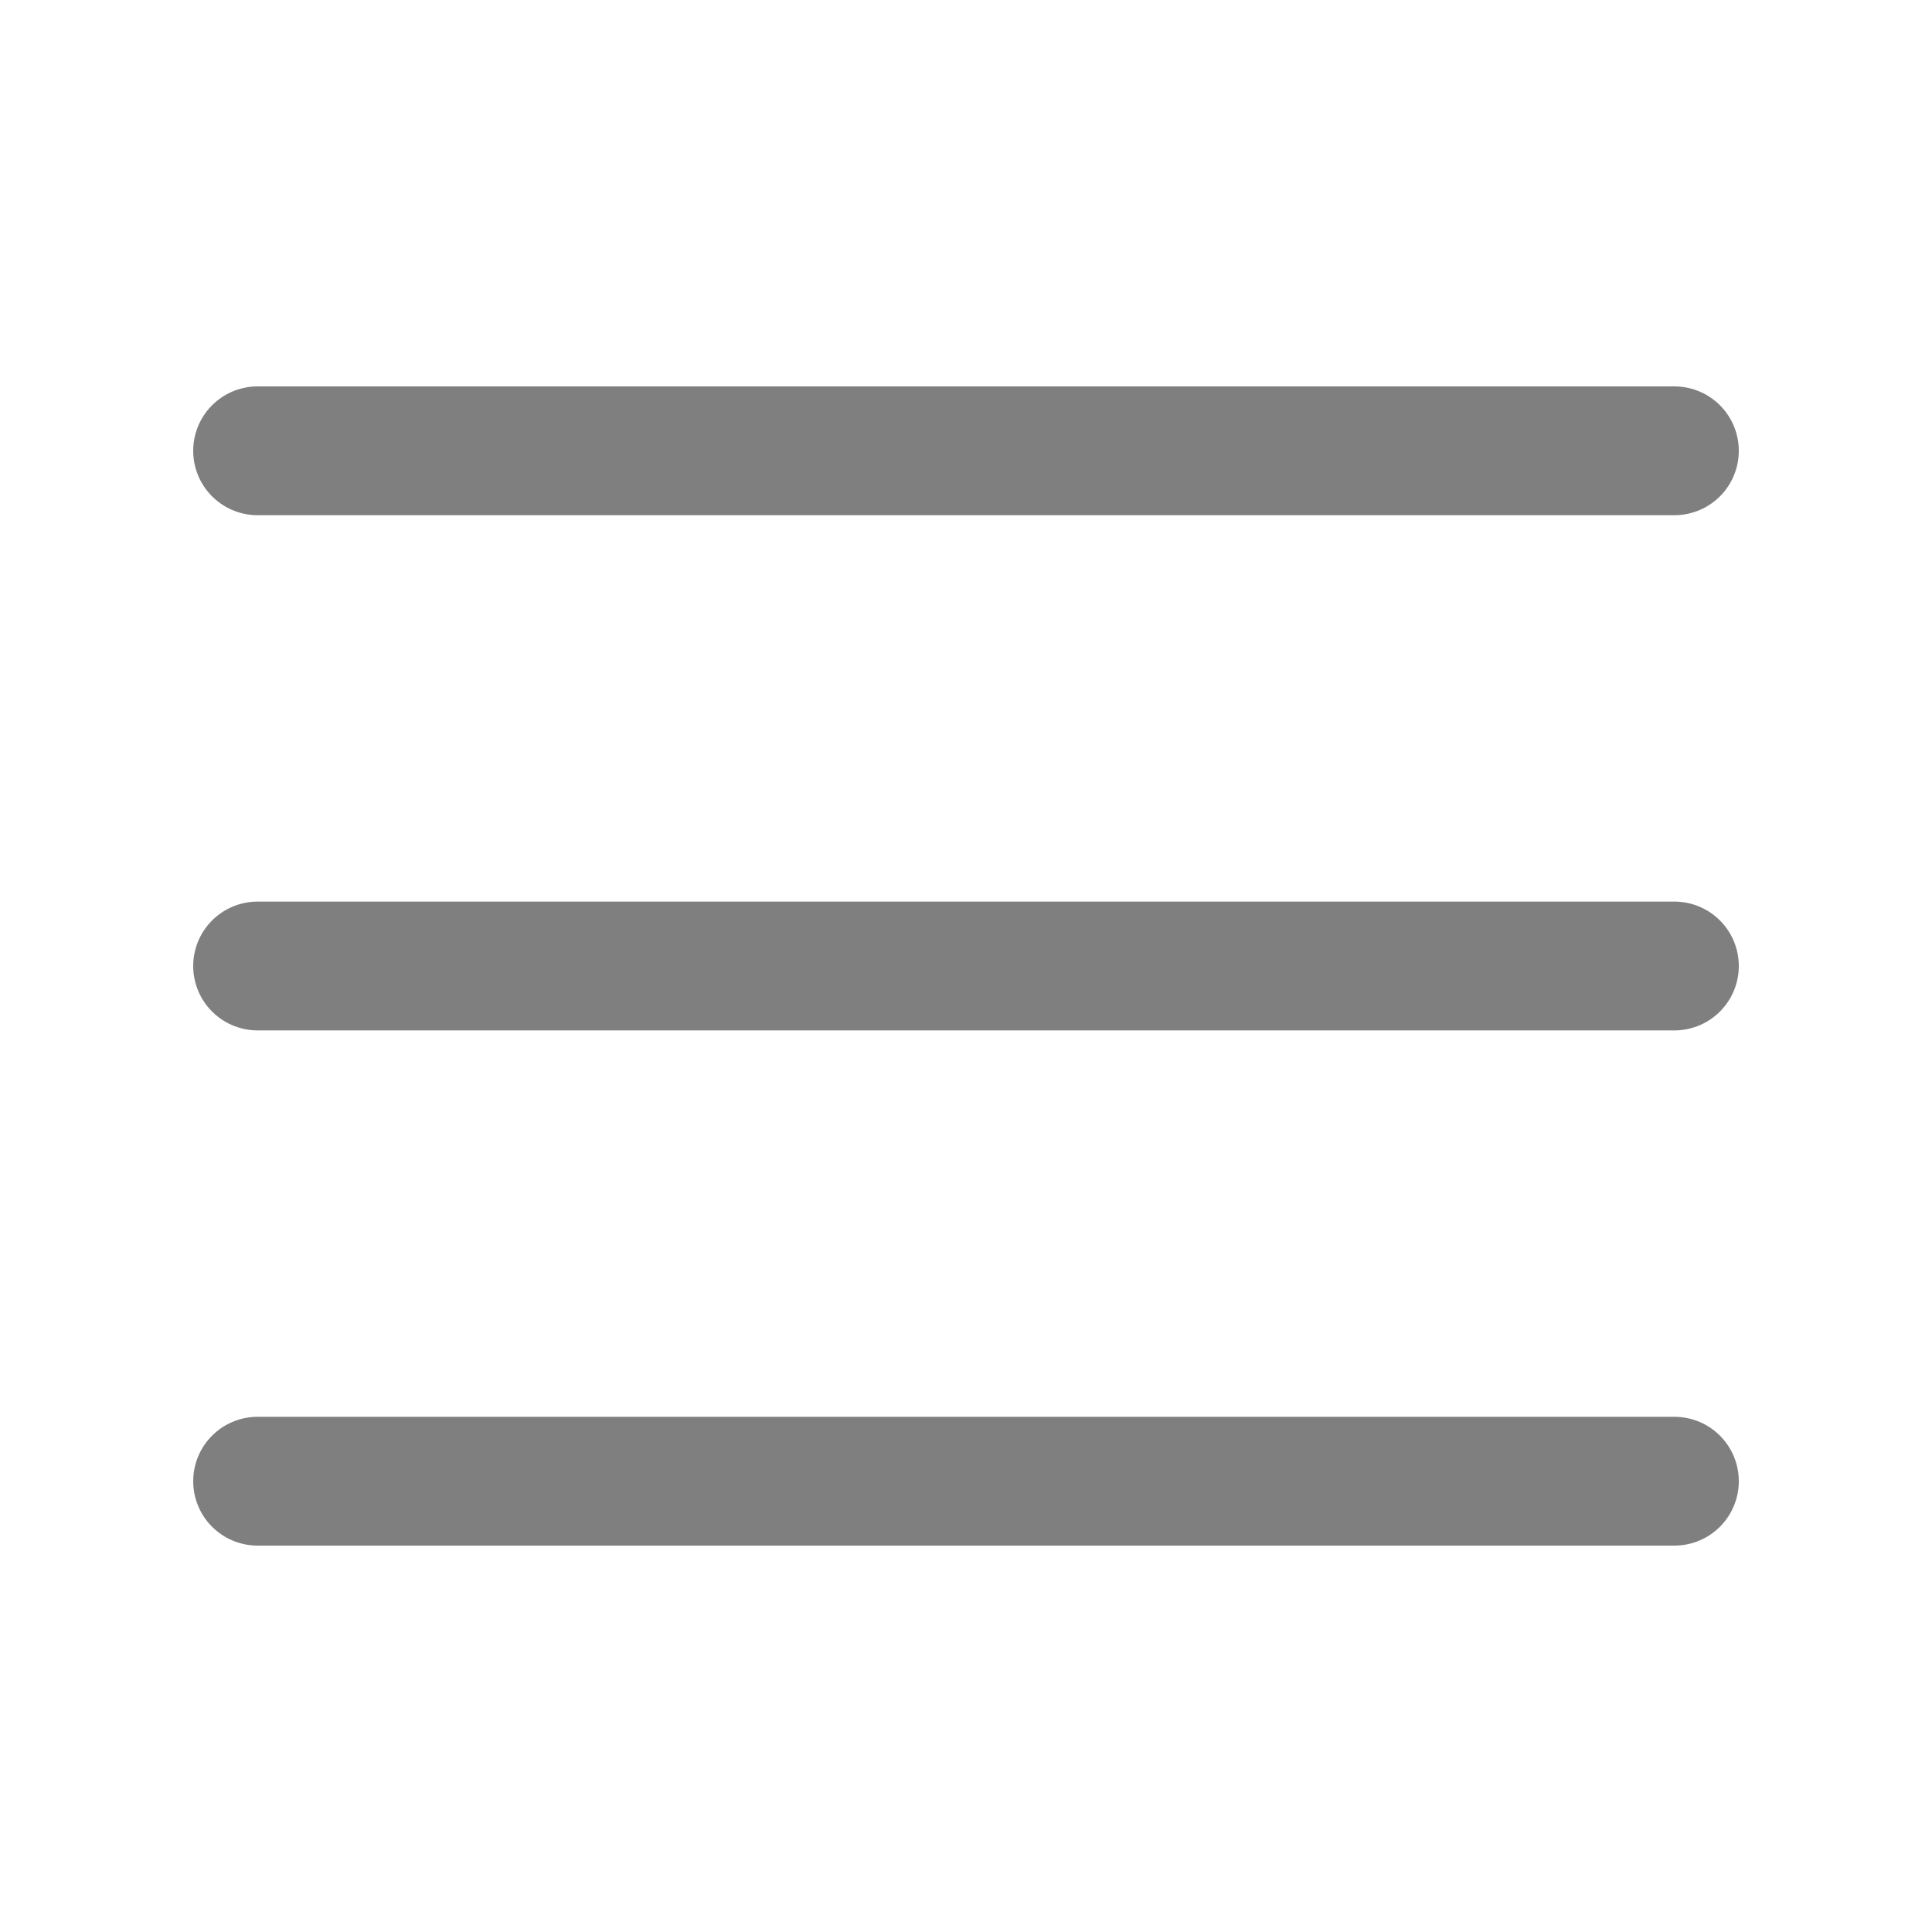
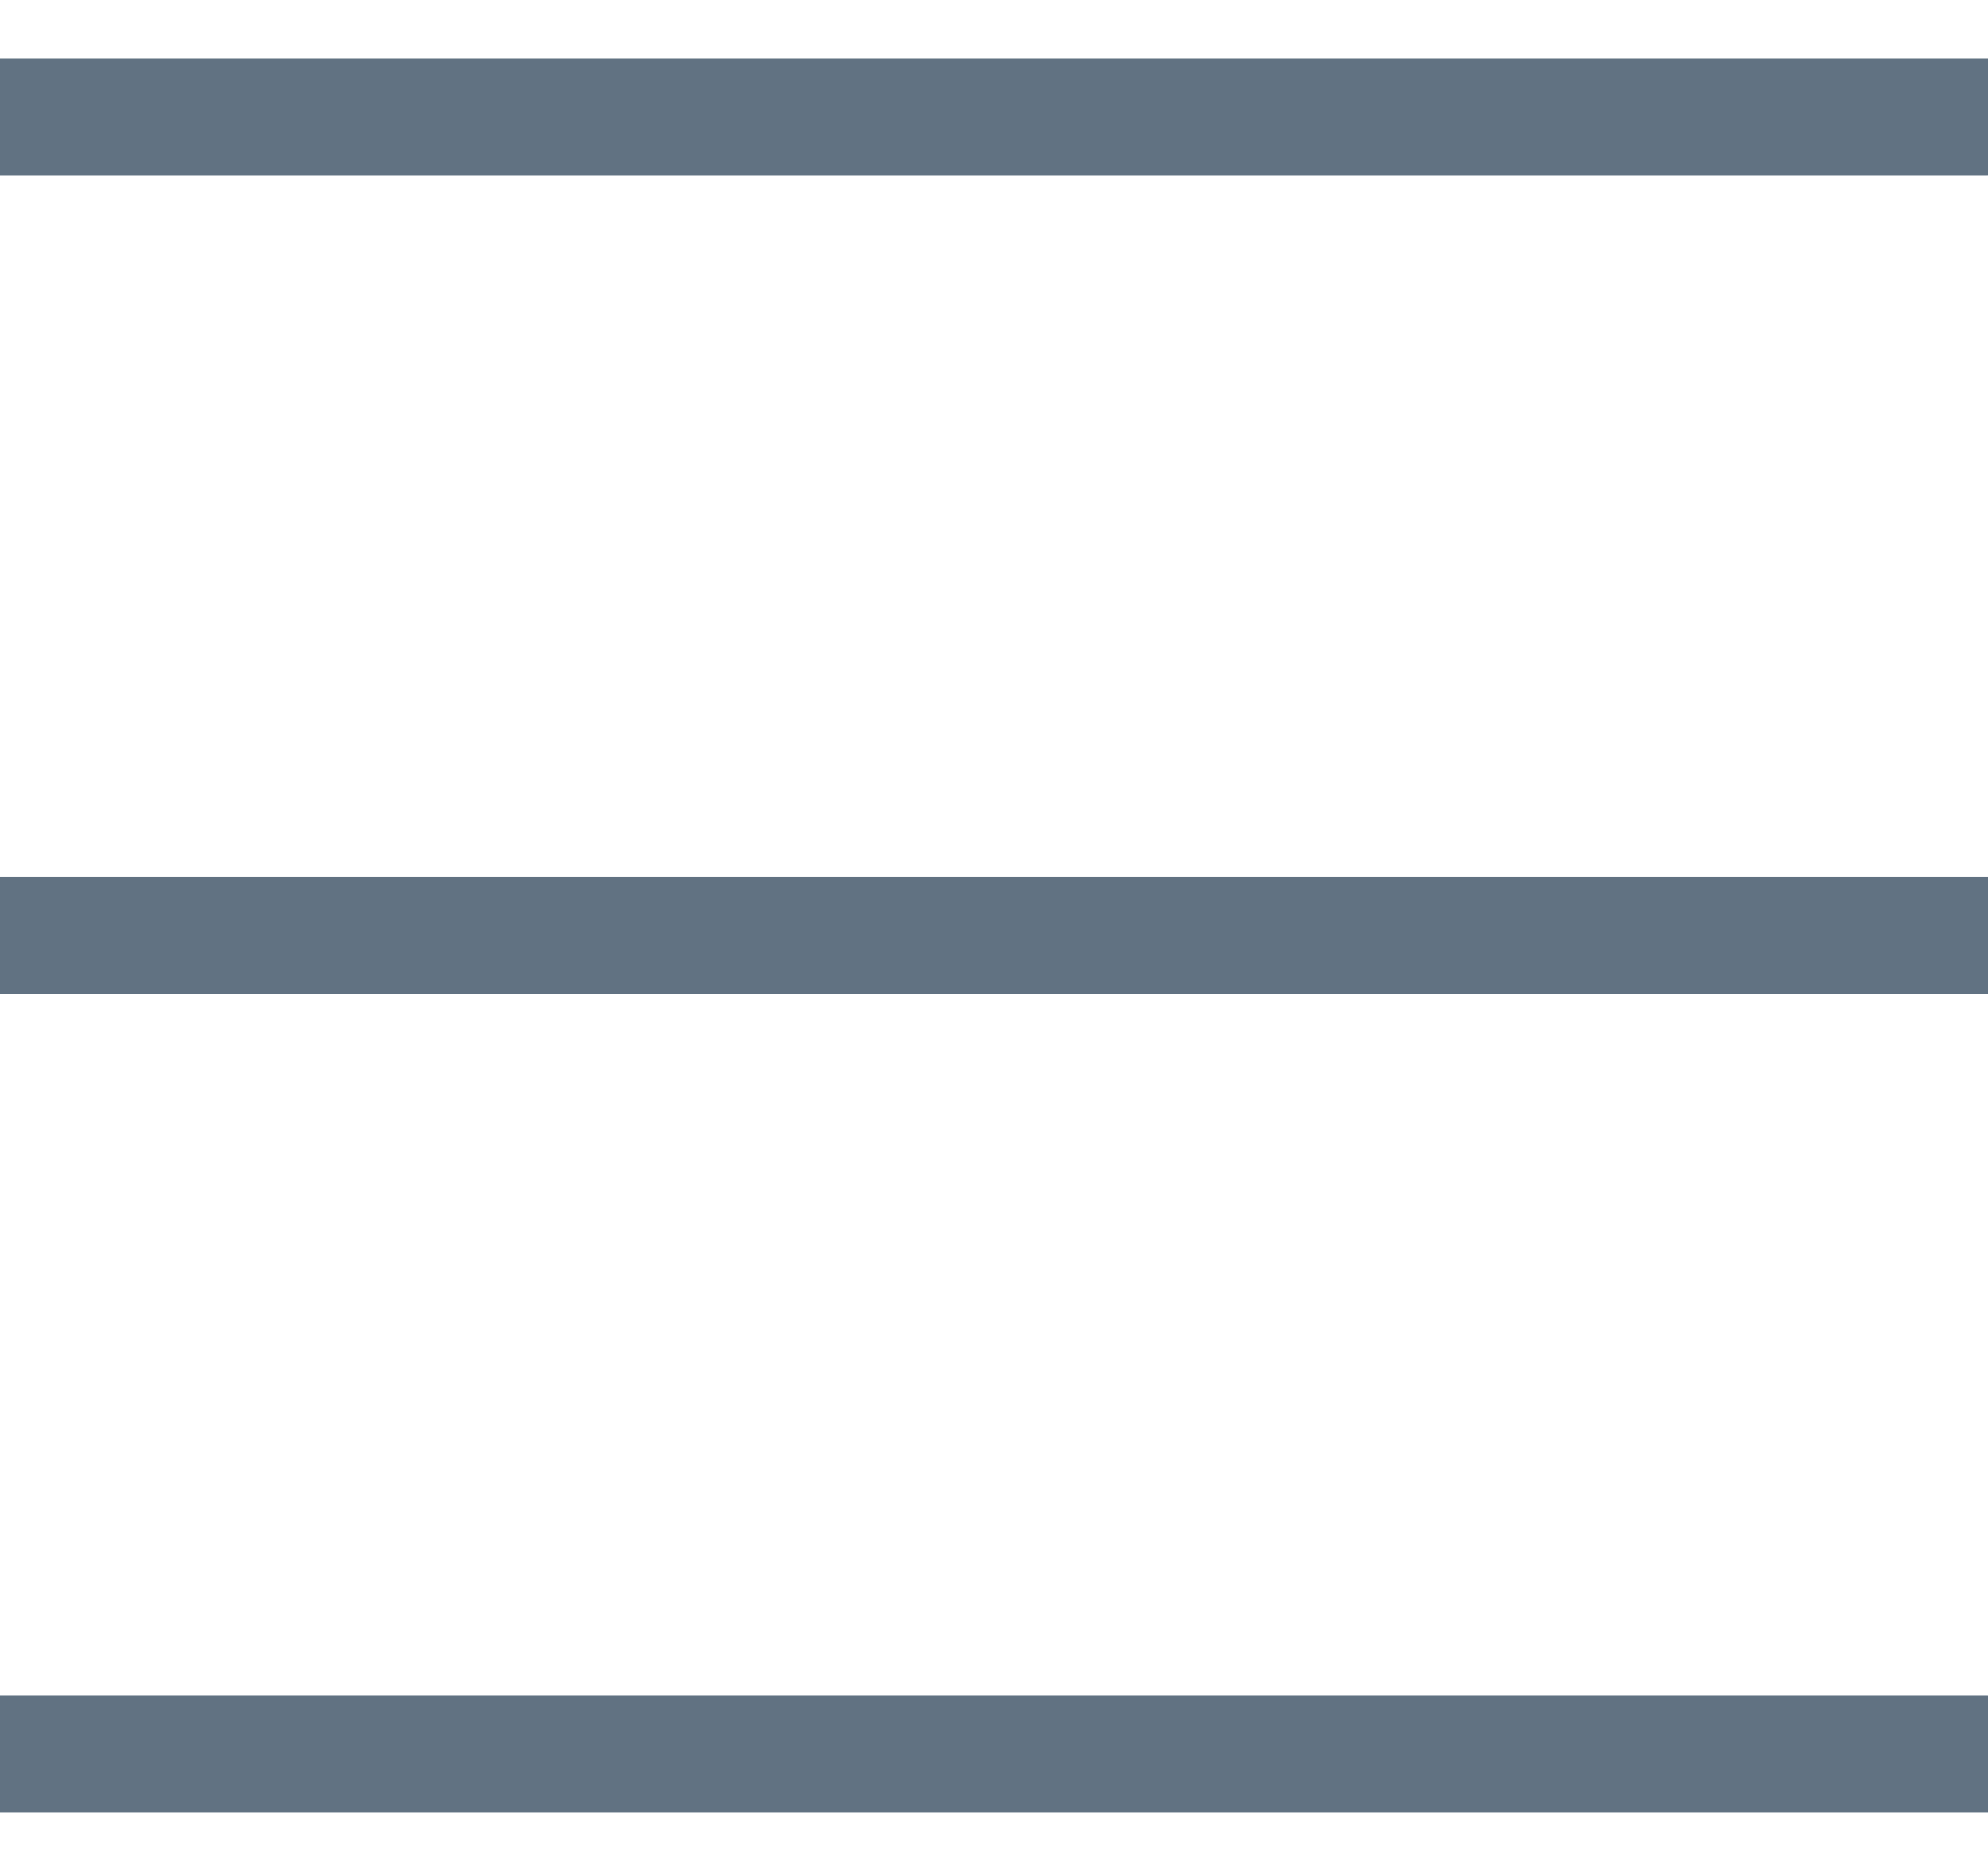
- <svg xmlns="http://www.w3.org/2000/svg" viewBox="0 0 30 30">
-   <path stroke="rgba(0, 0, 0, 0.5)" stroke-width="2" stroke-linecap="round" stroke-miterlimit="10" d="M4 7h22M4 15h22M4 23h22" />
+ <svg xmlns="http://www.w3.org/2000/svg" width="17px" height="16px" viewBox="0 0 17 16" version="1.1">
+   <defs />
+   <g id="Page-1" stroke="none" stroke-width="1" fill="none" fill-rule="evenodd" stroke-linecap="round" stroke-opacity="0.788">
+     <g id="togglers" transform="translate(0, 1)" stroke="#374C61" fill-rule="nonzero">
+       <path d="M0,0 L17,0 M0,7 L17,7 M0,14 L17,14" id="Shape" />
+     </g>
+   </g>
</svg>
